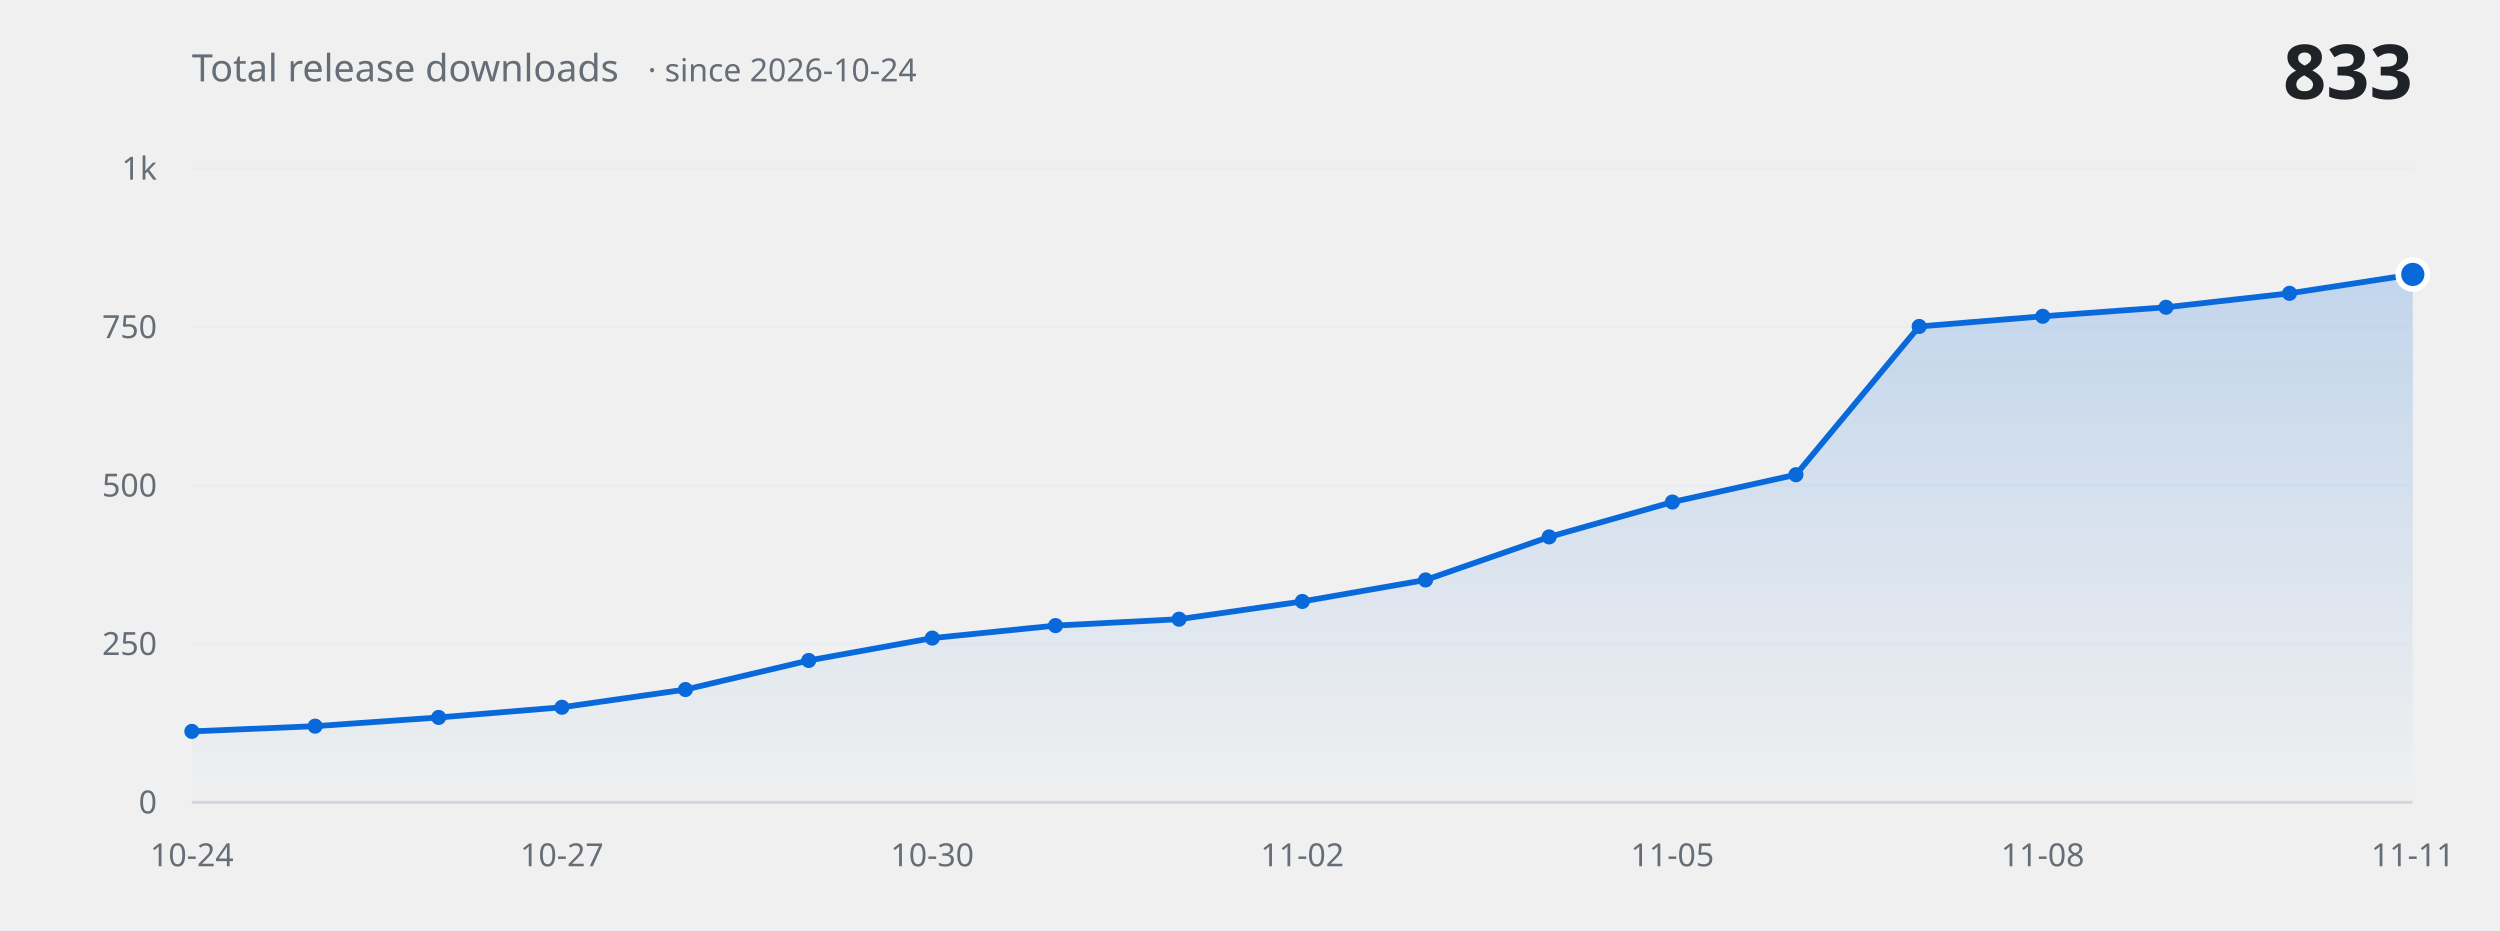
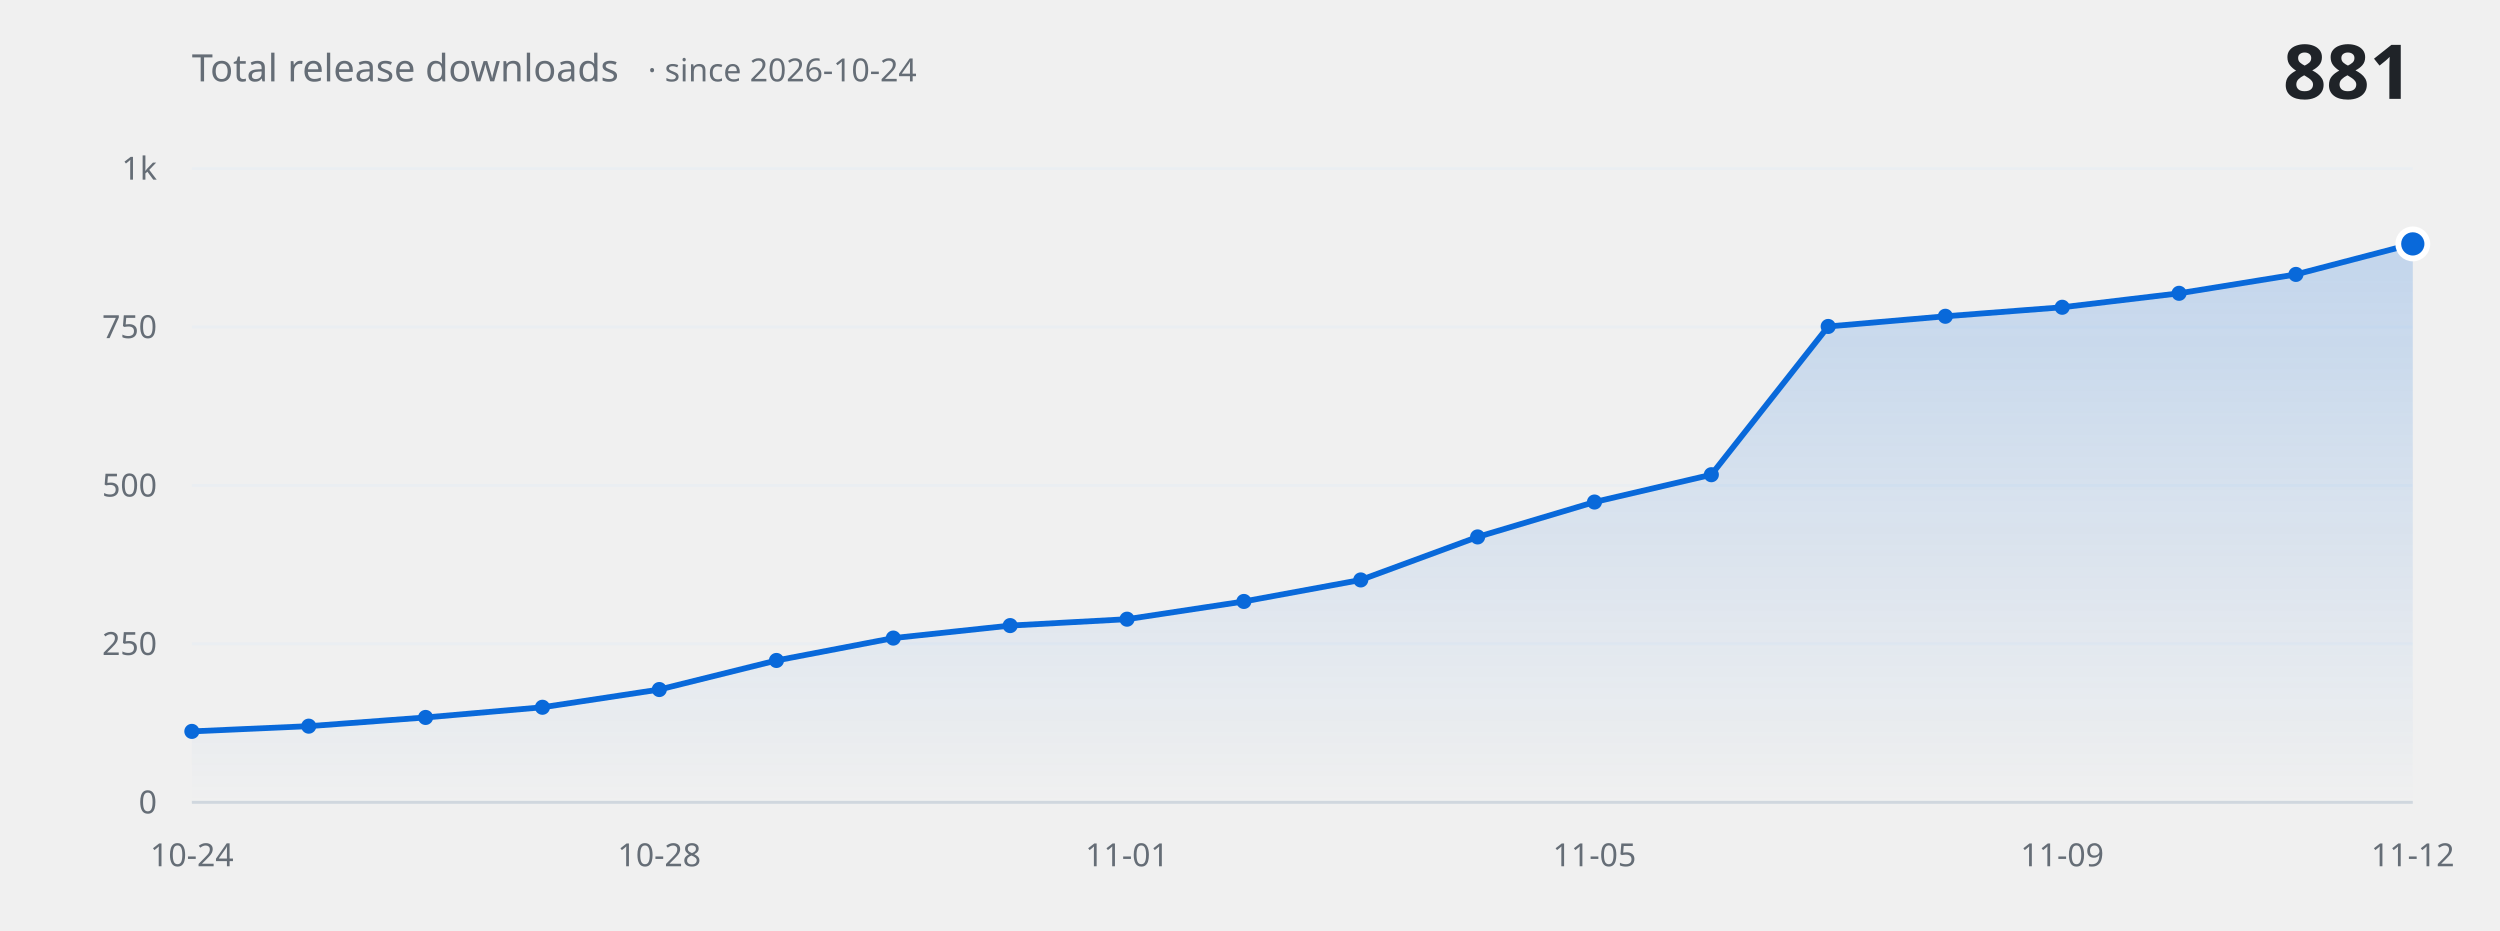
<svg xmlns="http://www.w3.org/2000/svg" width="860" height="320" viewBox="0 0 860 320" role="img" aria-label="Total release downloads over time">
  <defs>
    <linearGradient id="fill" x1="0" y1="0" x2="0" y2="1">
      <stop offset="0%" stop-color="#0969da" stop-opacity="0.20" />
      <stop offset="100%" stop-color="#0969da" stop-opacity="0" />
    </linearGradient>
  </defs>
  <g font-family="-apple-system, BlinkMacSystemFont, 'Segoe UI', 'Noto Sans', Helvetica, Arial, sans-serif">
    <line x1="66" y1="276.0" x2="830" y2="276.0" stroke="#eaeef2" stroke-width="1" />
    <text x="54" y="276.0" fill="#656d76" font-size="11" text-anchor="end" dominant-baseline="middle">0</text>
    <line x1="66" y1="221.5" x2="830" y2="221.5" stroke="#eaeef2" stroke-width="1" />
    <text x="54" y="221.5" fill="#656d76" font-size="11" text-anchor="end" dominant-baseline="middle">250</text>
    <line x1="66" y1="167.0" x2="830" y2="167.0" stroke="#eaeef2" stroke-width="1" />
    <text x="54" y="167.0" fill="#656d76" font-size="11" text-anchor="end" dominant-baseline="middle">500</text>
    <line x1="66" y1="112.5" x2="830" y2="112.5" stroke="#eaeef2" stroke-width="1" />
    <text x="54" y="112.5" fill="#656d76" font-size="11" text-anchor="end" dominant-baseline="middle">750</text>
    <line x1="66" y1="58.0" x2="830" y2="58.0" stroke="#eaeef2" stroke-width="1" />
    <text x="54" y="58.0" fill="#656d76" font-size="11" text-anchor="end" dominant-baseline="middle">1k</text>
-     <path d="M 66.0 276.0 L 66.0 251.6 L 108.4 249.8 L 150.9 246.8 L 193.3 243.3 L 235.8 237.2 L 278.2 227.2 L 320.7 219.5 L 363.1 215.2 L 405.6 213.0 L 448.0 206.9 L 490.4 199.5 L 532.9 184.7 L 575.3 172.7 L 617.8 163.3 L 660.2 112.3 L 702.7 108.8 L 745.1 105.7 L 787.6 100.9 L 830.0 94.4 L 830.0 276.0 Z" fill="url(#fill)" stroke="none" />
-     <path d="M 66.0 251.6 L 108.4 249.8 L 150.9 246.8 L 193.3 243.3 L 235.8 237.2 L 278.2 227.2 L 320.7 219.5 L 363.1 215.2 L 405.6 213.0 L 448.0 206.9 L 490.4 199.5 L 532.9 184.7 L 575.3 172.7 L 617.8 163.3 L 660.2 112.3 L 702.7 108.8 L 745.1 105.7 L 787.6 100.9 L 830.0 94.4" fill="none" stroke="#0969da" stroke-width="2" stroke-linecap="round" stroke-linejoin="round" />
+     <path d="M 66.0 276.0 L 66.0 251.6 L 106.2 249.8 L 146.4 246.8 L 186.6 243.3 L 226.8 237.2 L 267.1 227.2 L 307.3 219.5 L 347.5 215.2 L 387.7 213.0 L 427.9 206.9 L 468.1 199.5 L 508.3 184.7 L 548.5 172.7 L 588.7 163.3 L 628.9 112.3 L 669.2 108.8 L 709.4 105.7 L 749.6 100.9 L 789.8 94.4 L 830.0 83.9 L 830.0 276.0 Z" fill="url(#fill)" stroke="none" />
+     <path d="M 66.0 251.6 L 106.2 249.8 L 146.4 246.8 L 186.6 243.3 L 226.8 237.2 L 267.1 227.2 L 307.3 219.5 L 347.5 215.2 L 387.7 213.0 L 427.9 206.9 L 468.1 199.5 L 508.3 184.7 L 548.5 172.7 L 588.7 163.3 L 628.9 112.3 L 669.2 108.8 L 709.4 105.7 L 749.6 100.9 L 789.8 94.4 L 830.0 83.9" fill="none" stroke="#0969da" stroke-width="2" stroke-linecap="round" stroke-linejoin="round" />
    <circle cx="66.0" cy="251.6" r="2.6" fill="#0969da" />
-     <circle cx="108.4" cy="249.8" r="2.6" fill="#0969da" />
-     <circle cx="150.9" cy="246.8" r="2.6" fill="#0969da" />
-     <circle cx="193.3" cy="243.3" r="2.6" fill="#0969da" />
-     <circle cx="235.8" cy="237.2" r="2.6" fill="#0969da" />
-     <circle cx="278.2" cy="227.2" r="2.6" fill="#0969da" />
-     <circle cx="320.7" cy="219.5" r="2.6" fill="#0969da" />
-     <circle cx="363.1" cy="215.2" r="2.6" fill="#0969da" />
-     <circle cx="405.6" cy="213.0" r="2.6" fill="#0969da" />
-     <circle cx="448.0" cy="206.9" r="2.6" fill="#0969da" />
-     <circle cx="490.4" cy="199.5" r="2.6" fill="#0969da" />
-     <circle cx="532.9" cy="184.7" r="2.6" fill="#0969da" />
-     <circle cx="575.3" cy="172.7" r="2.6" fill="#0969da" />
-     <circle cx="617.8" cy="163.3" r="2.6" fill="#0969da" />
-     <circle cx="660.2" cy="112.3" r="2.6" fill="#0969da" />
-     <circle cx="702.7" cy="108.8" r="2.6" fill="#0969da" />
-     <circle cx="745.1" cy="105.7" r="2.6" fill="#0969da" />
-     <circle cx="787.6" cy="100.9" r="2.6" fill="#0969da" />
-     <circle cx="830.0" cy="94.4" r="5" fill="#0969da" stroke="#ffffff" stroke-width="2" />
+     <circle cx="106.2" cy="249.8" r="2.6" fill="#0969da" />
+     <circle cx="146.4" cy="246.8" r="2.6" fill="#0969da" />
+     <circle cx="186.6" cy="243.3" r="2.6" fill="#0969da" />
+     <circle cx="226.8" cy="237.2" r="2.6" fill="#0969da" />
+     <circle cx="267.1" cy="227.2" r="2.6" fill="#0969da" />
+     <circle cx="307.3" cy="219.5" r="2.6" fill="#0969da" />
+     <circle cx="347.5" cy="215.2" r="2.6" fill="#0969da" />
+     <circle cx="387.7" cy="213.0" r="2.6" fill="#0969da" />
+     <circle cx="427.9" cy="206.9" r="2.6" fill="#0969da" />
+     <circle cx="468.1" cy="199.5" r="2.6" fill="#0969da" />
+     <circle cx="508.3" cy="184.7" r="2.6" fill="#0969da" />
+     <circle cx="548.5" cy="172.7" r="2.6" fill="#0969da" />
+     <circle cx="588.7" cy="163.3" r="2.6" fill="#0969da" />
+     <circle cx="628.9" cy="112.3" r="2.6" fill="#0969da" />
+     <circle cx="669.2" cy="108.8" r="2.6" fill="#0969da" />
+     <circle cx="709.4" cy="105.7" r="2.6" fill="#0969da" />
+     <circle cx="749.6" cy="100.9" r="2.6" fill="#0969da" />
+     <circle cx="789.8" cy="94.4" r="2.6" fill="#0969da" />
+     <circle cx="830.0" cy="83.9" r="5" fill="#0969da" stroke="#ffffff" stroke-width="2" />
    <line x1="66" y1="276.0" x2="830" y2="276.0" stroke="#d0d7de" stroke-width="1" />
    <text x="66.0" y="298" fill="#656d76" font-size="11" text-anchor="middle">10-24</text>
-     <text x="193.3" y="298" fill="#656d76" font-size="11" text-anchor="middle">10-27</text>
-     <text x="320.7" y="298" fill="#656d76" font-size="11" text-anchor="middle">10-30</text>
-     <text x="448.0" y="298" fill="#656d76" font-size="11" text-anchor="middle">11-02</text>
-     <text x="575.3" y="298" fill="#656d76" font-size="11" text-anchor="middle">11-05</text>
-     <text x="702.7" y="298" fill="#656d76" font-size="11" text-anchor="middle">11-08</text>
-     <text x="830.0" y="298" fill="#656d76" font-size="11" text-anchor="middle">11-11</text>
+     <text x="226.8" y="298" fill="#656d76" font-size="11" text-anchor="middle">10-28</text>
+     <text x="387.7" y="298" fill="#656d76" font-size="11" text-anchor="middle">11-01</text>
+     <text x="548.5" y="298" fill="#656d76" font-size="11" text-anchor="middle">11-05</text>
+     <text x="709.4" y="298" fill="#656d76" font-size="11" text-anchor="middle">11-09</text>
+     <text x="830.0" y="298" fill="#656d76" font-size="11" text-anchor="middle">11-12</text>
    <text x="66" y="28" fill="#656d76" font-size="13">Total release downloads<tspan dx="10" font-size="11" opacity="0.75">· since 2026-10-24</tspan>
    </text>
-     <text x="830" y="34" fill="#1f2328" font-size="26" font-weight="600" text-anchor="end">833</text>
+     <text x="830" y="34" fill="#1f2328" font-size="26" font-weight="600" text-anchor="end">881</text>
  </g>
</svg>
